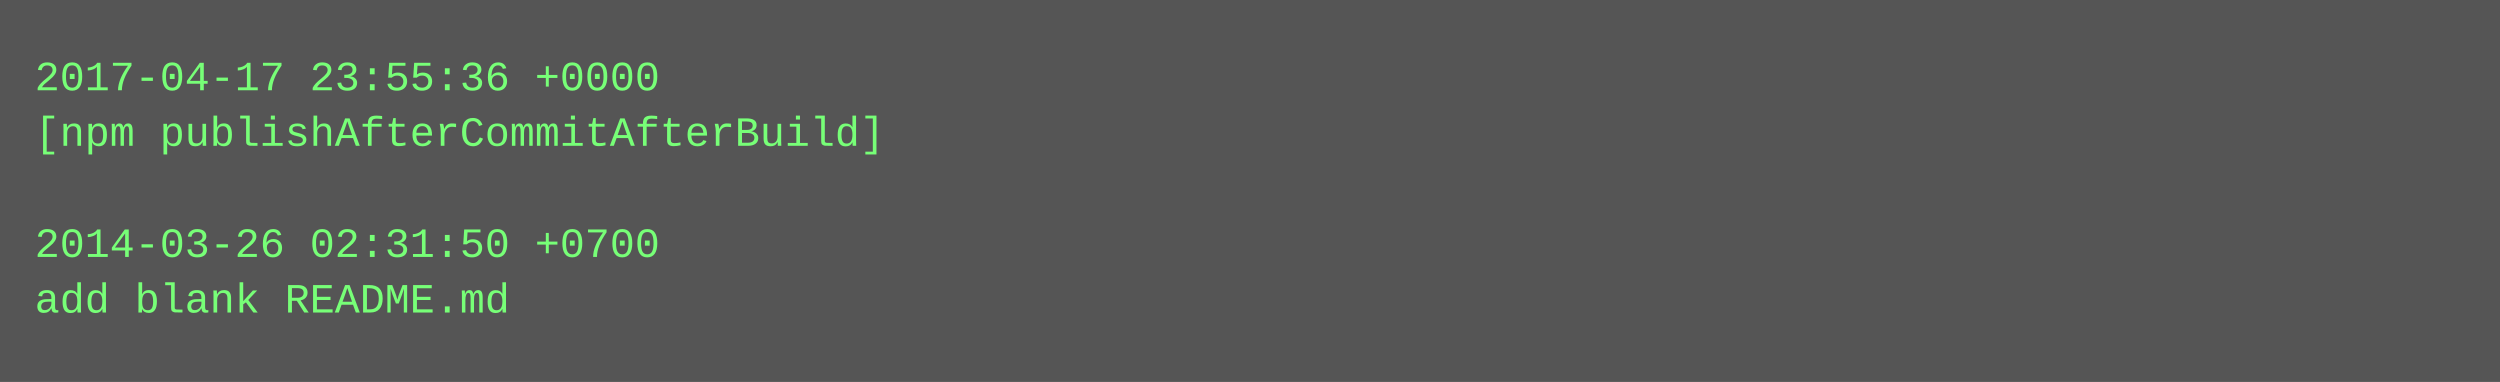
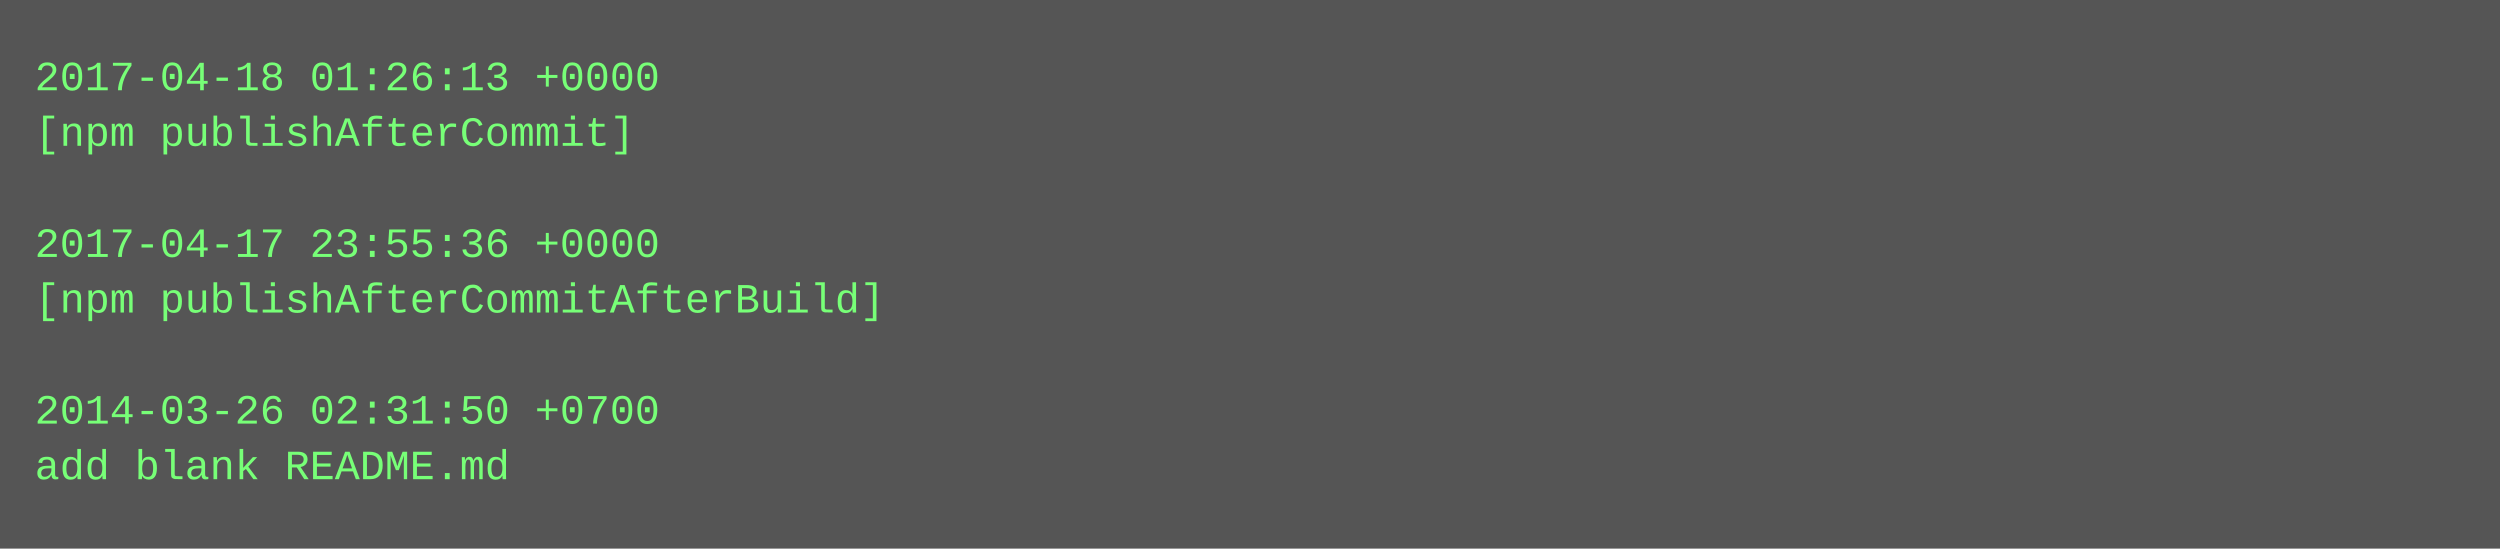
- <svg xmlns="http://www.w3.org/2000/svg" height="110" width="720">
-   <rect height="110" fill="#555" width="720" />
+ <svg xmlns="http://www.w3.org/2000/svg" height="158" width="720">
+   <rect height="158" fill="#555" width="720" />
  <text fill="#7f7" font-family="Courier New" font-size="12" xml:space="preserve">
-     <tspan x="10" y="26">2017-04-17 23:55:36 +0000</tspan>
-     <tspan x="10" y="42">[npm publishAfterCommitAfterBuild]</tspan>
+     <tspan x="10" y="26">2017-04-18 01:26:13 +0000</tspan>
+     <tspan x="10" y="42">[npm publishAfterCommit]</tspan>
    <tspan x="10" y="58" />
-     <tspan x="10" y="74">2014-03-26 02:31:50 +0700</tspan>
-     <tspan x="10" y="90">add blank README.md</tspan>
+     <tspan x="10" y="74">2017-04-17 23:55:36 +0000</tspan>
+     <tspan x="10" y="90">[npm publishAfterCommitAfterBuild]</tspan>
+     <tspan x="10" y="106" />
+     <tspan x="10" y="122">2014-03-26 02:31:50 +0700</tspan>
+     <tspan x="10" y="138">add blank README.md</tspan>
  </text>
</svg>
